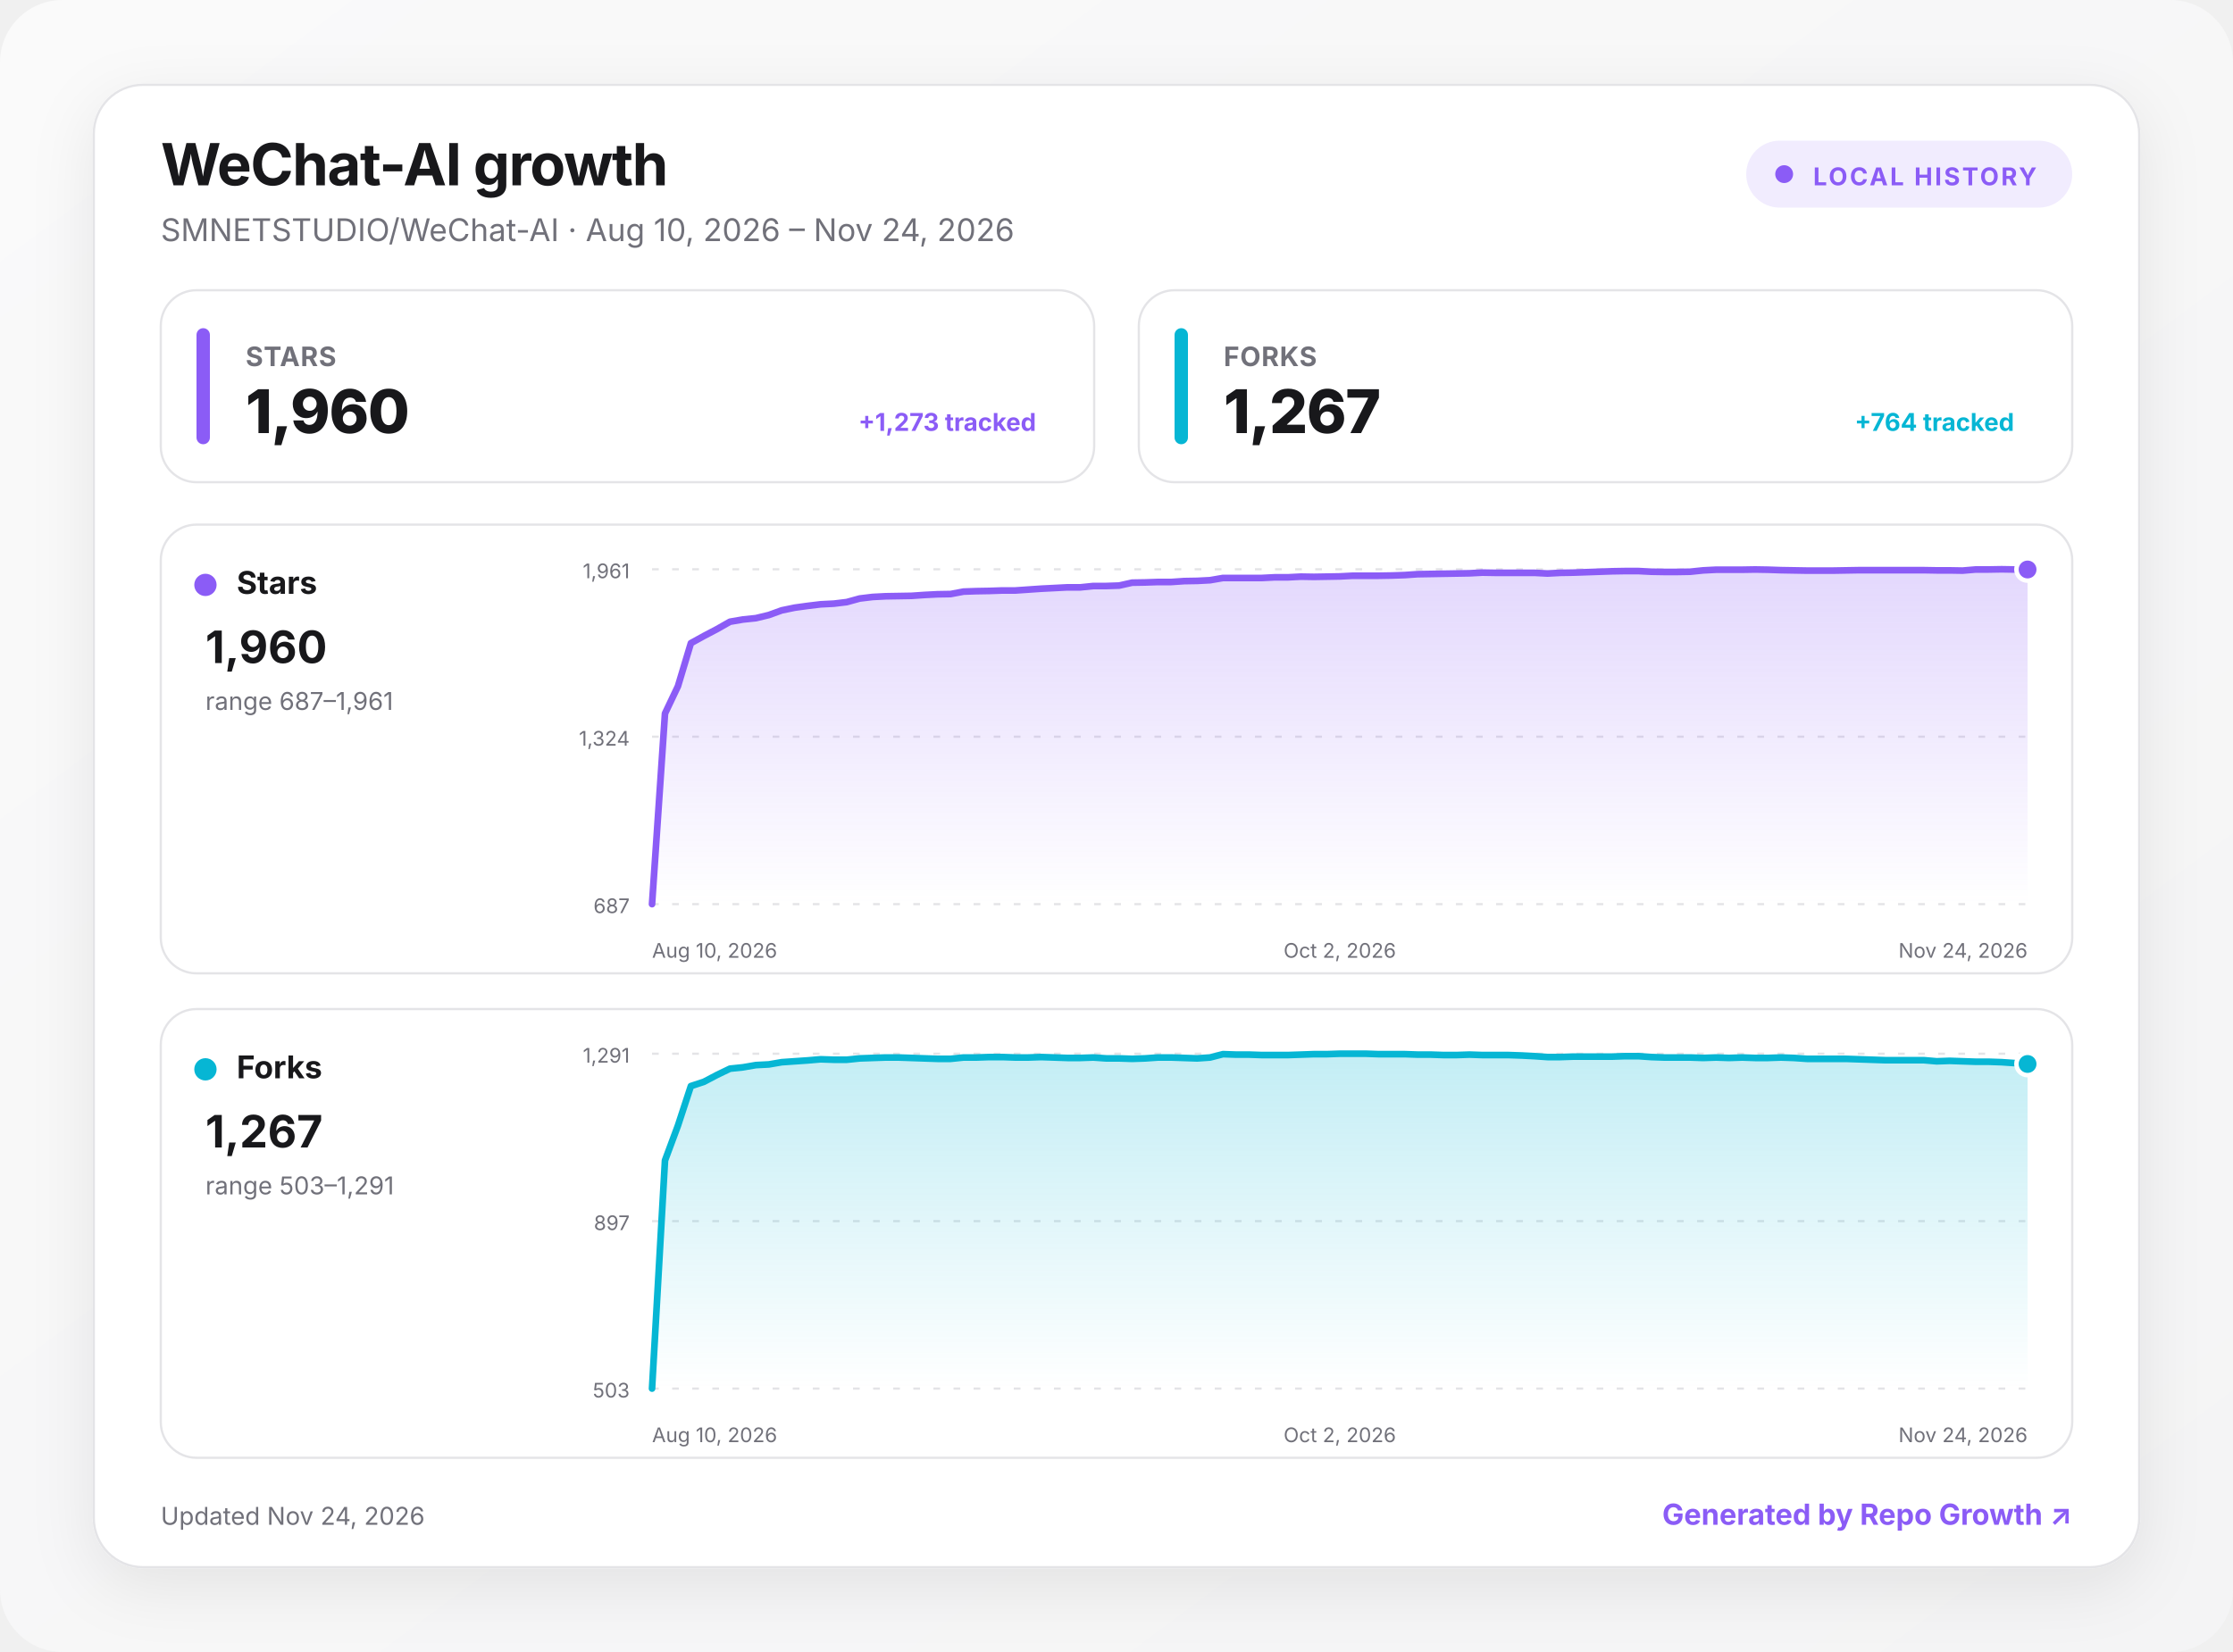
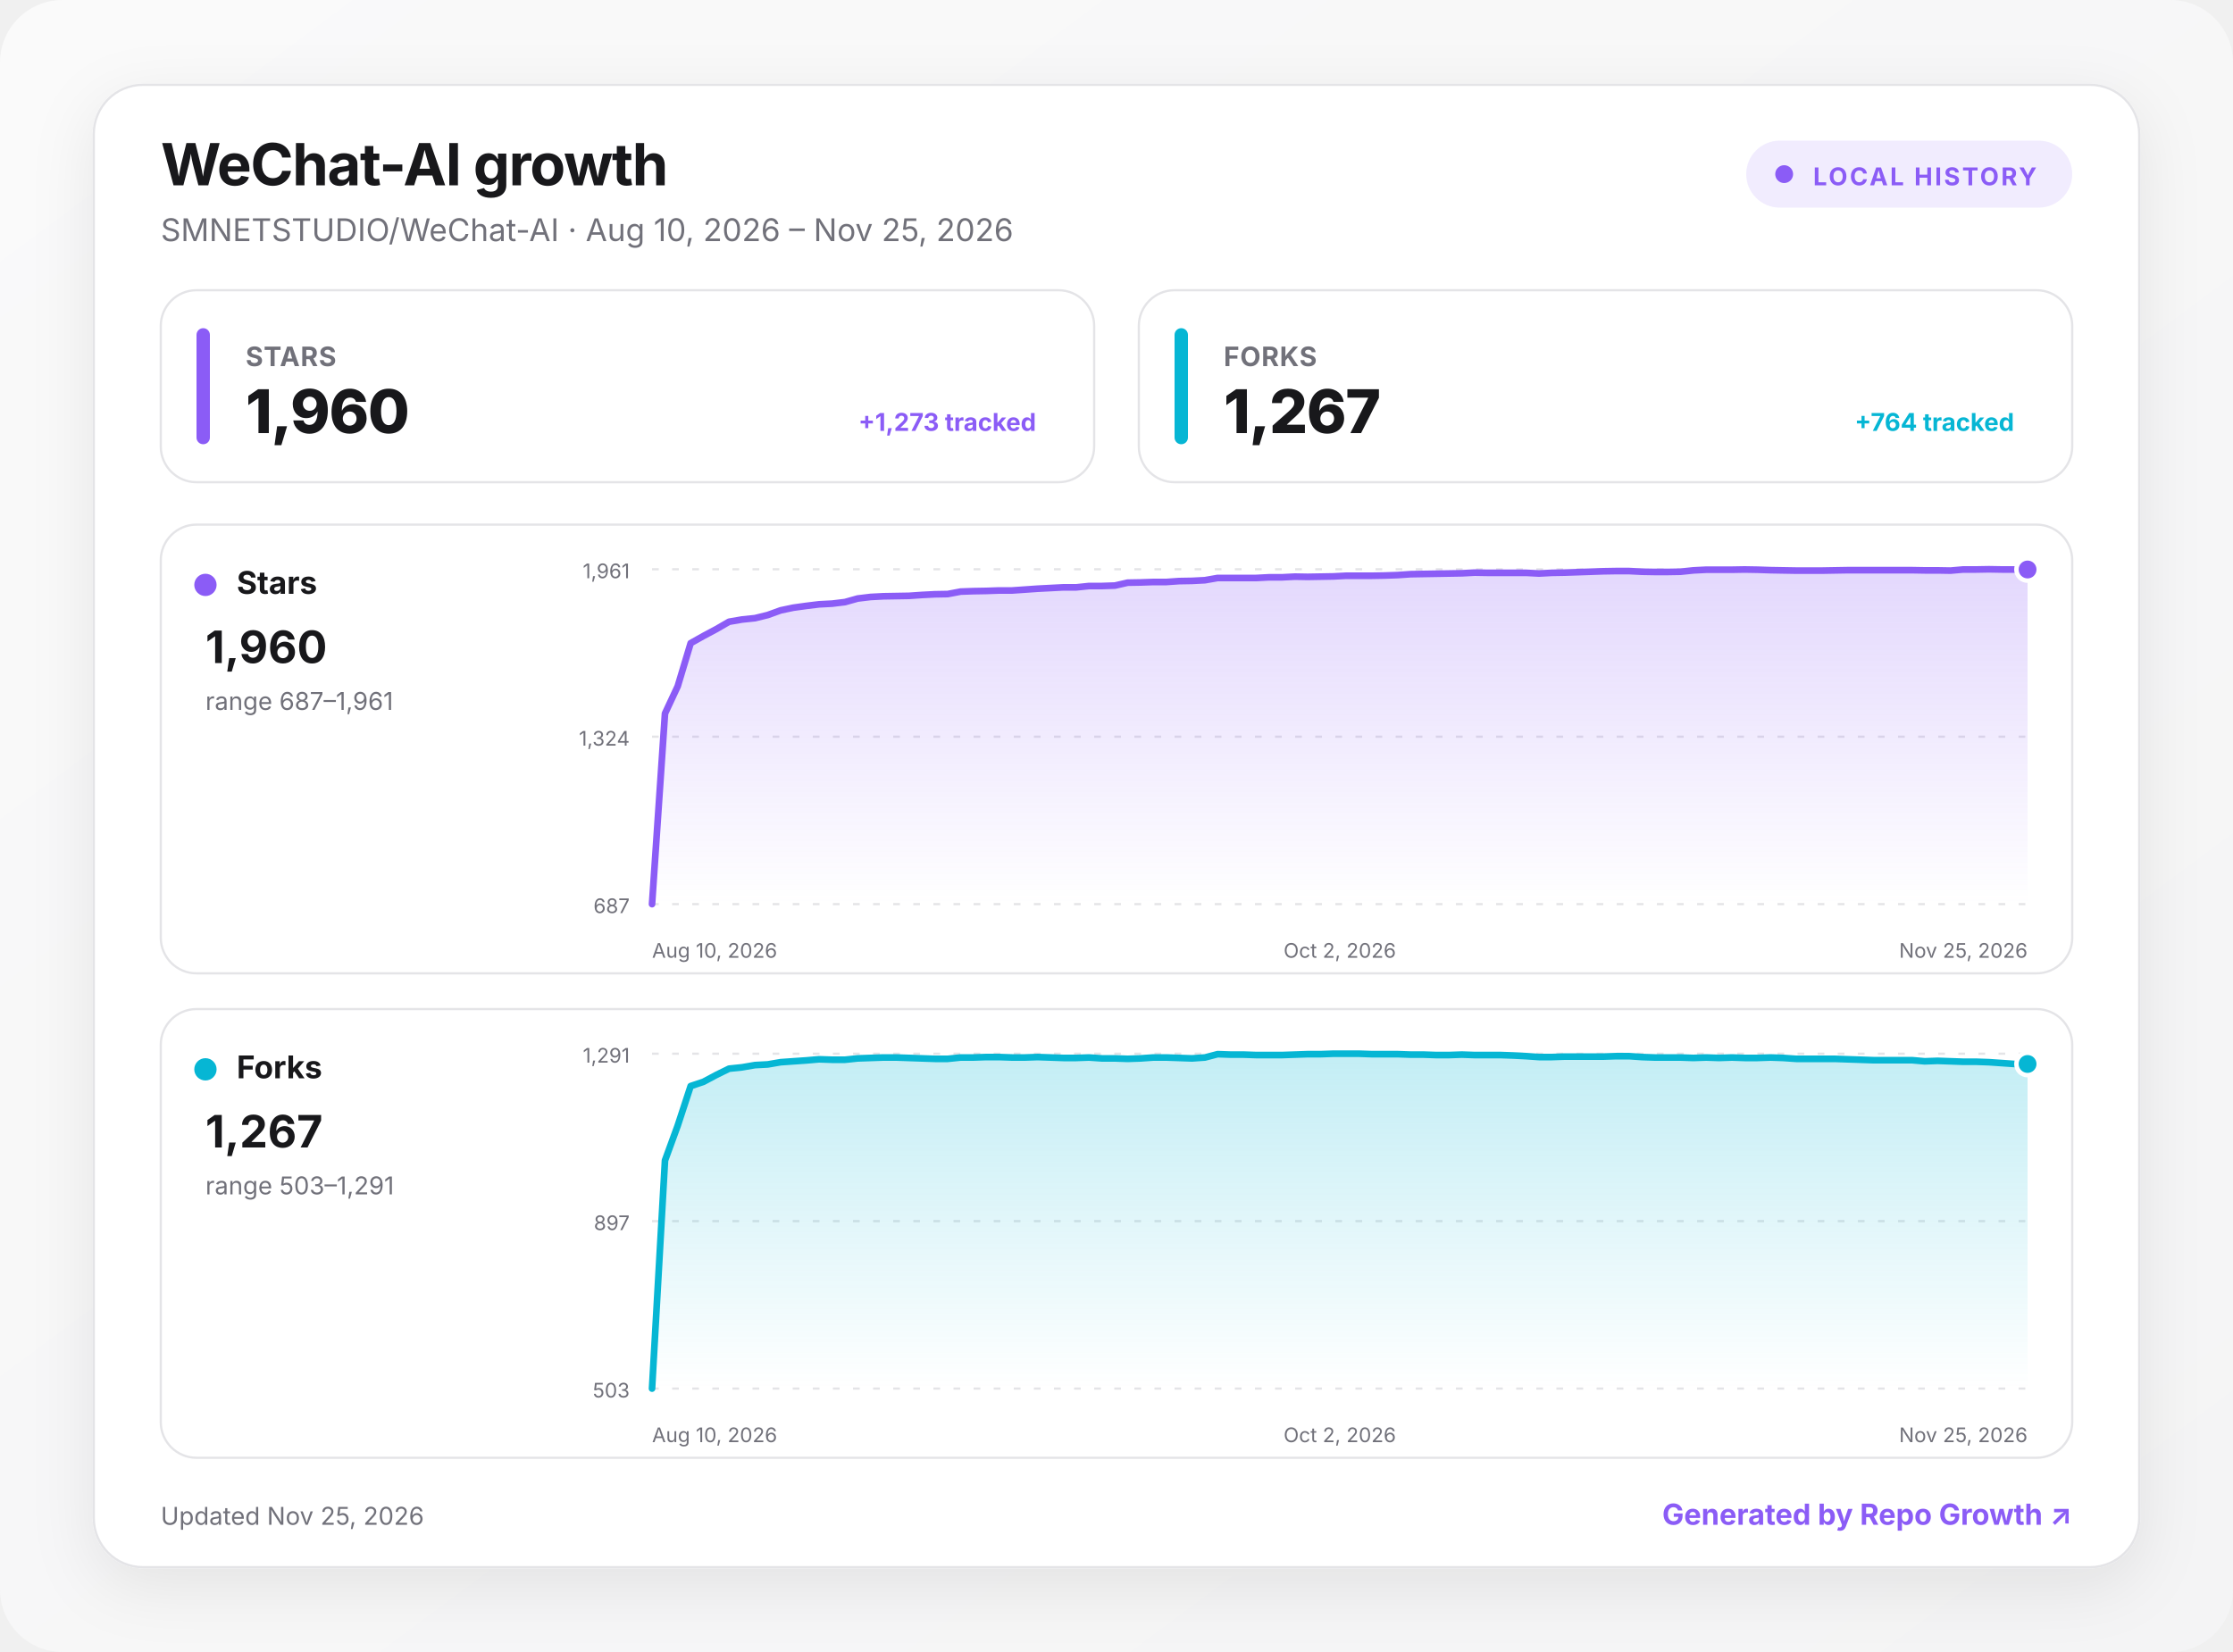
<svg xmlns="http://www.w3.org/2000/svg" width="1000" height="740" viewBox="0 0 1000 740" role="img" aria-labelledby="title desc">
  <defs>
    <linearGradient id="background" x1="0" y1="0" x2="1" y2="1">
      <stop offset="0" stop-color="#fafafa" />
      <stop offset="1" stop-color="#f4f4f5" />
    </linearGradient>
    <linearGradient id="fill-stars" x1="0" y1="0" x2="0" y2="1">
      <stop offset="0" stop-color="#8b5cf6" stop-opacity=".24" />
      <stop offset="1" stop-color="#8b5cf6" stop-opacity="0" />
    </linearGradient>
    <linearGradient id="fill-forks" x1="0" y1="0" x2="0" y2="1">
      <stop offset="0" stop-color="#06b6d4" stop-opacity=".24" />
      <stop offset="1" stop-color="#06b6d4" stop-opacity="0" />
    </linearGradient>
    <filter id="shadow" x="-10%" y="-10%" width="120%" height="130%">
      <feDropShadow dx="0" dy="8" stdDeviation="14" flood-color="#18181b" flood-opacity=".08" />
    </filter>
    <style>
      :root { color-scheme: light dark; }
      .bg { fill: url(#background); }
      .surface { fill: #ffffff; stroke: #e4e4e7; }
      .panel { fill: #ffffff; stroke: #e4e4e7; }
      .primary { fill: #18181b; }
      .secondary { fill: #71717a; }
      .grid { stroke: #e4e4e7; }
      text { font-family: Inter, ui-sans-serif, system-ui, -apple-system, BlinkMacSystemFont, "Segoe UI", sans-serif; }
      @media (prefers-color-scheme: dark) {
        .bg { fill: #09090b; }
        .surface, .panel { fill: #111113; stroke: #27272a; }
        .primary { fill: #fafafa; }
        .secondary { fill: #a1a1aa; }
        .grid { stroke: #27272a; }
      }
    </style>
  </defs>
  <rect class="bg" width="1000" height="740" rx="28" />
  <g transform="translate(42 38)">
    <rect x="0" y="0" width="916" height="664" rx="22" class="surface" filter="url(#shadow)" />
    <text x="30" y="45" class="primary" font-size="26" font-weight="750" letter-spacing="-.5">WeChat-AI growth</text>
-     <text x="30" y="70" class="secondary" font-size="14">SMNETSTUDIO/WeChat-AI · Aug 10, 2026 – Nov 24, 2026</text>
+     <text x="30" y="70" class="secondary" font-size="14">SMNETSTUDIO/WeChat-AI · Aug 10, 2026 – Nov 25, 2026</text>
    <g transform="translate(740 25)">
      <rect width="146" height="30" rx="15" fill="#8b5cf6" fill-opacity=".12" />
      <circle cx="17" cy="15" r="4" fill="#8b5cf6" />
      <text x="30" y="20" fill="#8b5cf6" font-size="11" font-weight="700" letter-spacing="1">LOCAL HISTORY</text>
    </g>
    <g transform="translate(30 92)">
      <rect width="418" height="86" rx="16" class="panel" />
      <rect x="16" y="17" width="6" height="52" rx="3" fill="#8b5cf6" />
      <text x="38" y="34" class="secondary" font-size="12" font-weight="650" letter-spacing=".3">STARS</text>
      <text x="38" y="64" class="primary" font-size="27" font-weight="760" letter-spacing="-.5">1,960</text>
      <text x="392" y="63" text-anchor="end" fill="#8b5cf6" font-size="11" font-weight="650">+1,273 tracked</text>
    </g>
    <g transform="translate(468 92)">
      <rect width="418" height="86" rx="16" class="panel" />
      <rect x="16" y="17" width="6" height="52" rx="3" fill="#06b6d4" />
      <text x="38" y="34" class="secondary" font-size="12" font-weight="650" letter-spacing=".3">FORKS</text>
      <text x="38" y="64" class="primary" font-size="27" font-weight="760" letter-spacing="-.5">1,267</text>
      <text x="392" y="63" text-anchor="end" fill="#06b6d4" font-size="11" font-weight="650">+764 tracked</text>
    </g>
    <g transform="translate(30 197)">
      <rect width="856" height="201" rx="16" class="panel" />
      <circle cx="20" cy="27" r="5" fill="#8b5cf6" />
      <text x="34" y="31" class="primary" font-size="14" font-weight="700">Stars</text>
      <text x="20" y="62" class="primary" font-size="20" font-weight="750">1,960</text>
      <text x="20" y="83" class="secondary" font-size="11">range 687–1,961</text>
      <line x1="220" x2="836" y1="20" y2="20" class="grid" stroke-width="1" stroke-dasharray="3 6" />
      <text x="210" y="24" text-anchor="end" class="secondary" font-size="9">1,961</text>
      <line x1="220" x2="836" y1="95" y2="95" class="grid" stroke-width="1" stroke-dasharray="3 6" />
      <text x="210" y="99" text-anchor="end" class="secondary" font-size="9">1,324</text>
      <line x1="220" x2="836" y1="170" y2="170" class="grid" stroke-width="1" stroke-dasharray="3 6" />
      <text x="210" y="174" text-anchor="end" class="secondary" font-size="9">687</text>
-       <path d="M220 170 L225.8 84.6 L231.6 72.4 L237.4 53.1 L243.2 49.9 L249.1 46.8 L254.9 43.5 L260.7 42.5 L266.5 41.9 L272.3 40.5 L278.1 38.4 L283.9 37.2 L289.7 36.4 L295.5 35.7 L301.4 35.4 L307.2 34.7 L313 33.1 L318.8 32.4 L324.6 32.1 L330.4 32 L336.2 31.9 L342 31.5 L347.8 31.2 L353.7 31.1 L359.5 30 L365.3 29.8 L371.1 29.7 L376.9 29.5 L382.7 29.5 L388.5 29.1 L394.3 28.7 L400.2 28.4 L406 28.1 L411.8 28.1 L417.6 27.5 L423.4 27.5 L429.2 27.3 L435 26 L440.8 25.9 L446.6 25.7 L452.5 25.7 L458.3 25.3 L464.1 25.2 L469.9 24.9 L475.7 23.9 L481.5 23.9 L487.3 23.9 L493.1 23.9 L498.9 23.6 L504.8 23.6 L510.6 23.3 L516.4 23.4 L522.2 23.3 L528 23.2 L533.8 22.9 L539.6 22.9 L545.4 22.9 L551.2 22.8 L557.1 22.6 L562.9 22.2 L568.7 22.1 L574.5 22 L580.3 21.9 L586.1 21.8 L591.9 21.5 L597.7 21.6 L603.5 21.6 L609.4 21.6 L615.2 21.6 L621 21.9 L626.8 21.6 L632.6 21.5 L638.4 21.3 L644.2 21.1 L650 20.9 L655.8 20.8 L661.7 20.8 L667.5 21.1 L673.3 21.2 L679.1 21.2 L684.9 21.1 L690.7 20.5 L696.5 20.2 L702.3 20.2 L708.2 20.2 L714 20.1 L719.8 20.2 L725.6 20.4 L731.4 20.5 L737.2 20.6 L743 20.6 L748.8 20.6 L754.6 20.5 L760.5 20.4 L766.3 20.4 L772.1 20.4 L777.9 20.4 L783.7 20.4 L789.5 20.4 L795.3 20.5 L801.1 20.5 L806.9 20.6 L812.8 20.1 L818.6 20.1 L824.4 20 L830.2 20.1 L836 20.1 L836 170 L220 170 Z" fill="url(#fill-stars)" />
-       <path d="M220 170 L225.8 84.6 L231.6 72.4 L237.4 53.1 L243.2 49.9 L249.1 46.8 L254.9 43.5 L260.7 42.5 L266.5 41.9 L272.3 40.5 L278.1 38.4 L283.9 37.2 L289.7 36.4 L295.5 35.7 L301.4 35.4 L307.2 34.7 L313 33.1 L318.8 32.4 L324.6 32.1 L330.4 32 L336.2 31.9 L342 31.5 L347.8 31.2 L353.7 31.1 L359.5 30 L365.3 29.8 L371.1 29.7 L376.9 29.5 L382.7 29.5 L388.5 29.1 L394.3 28.7 L400.2 28.4 L406 28.1 L411.8 28.1 L417.6 27.5 L423.4 27.5 L429.2 27.3 L435 26 L440.8 25.9 L446.6 25.7 L452.5 25.7 L458.3 25.3 L464.1 25.2 L469.9 24.9 L475.7 23.9 L481.5 23.9 L487.3 23.9 L493.1 23.9 L498.9 23.6 L504.8 23.6 L510.6 23.3 L516.4 23.4 L522.2 23.3 L528 23.2 L533.8 22.9 L539.6 22.9 L545.4 22.9 L551.2 22.8 L557.1 22.6 L562.9 22.2 L568.7 22.1 L574.5 22 L580.3 21.9 L586.1 21.8 L591.9 21.5 L597.7 21.6 L603.5 21.6 L609.4 21.6 L615.2 21.6 L621 21.9 L626.8 21.6 L632.6 21.5 L638.4 21.3 L644.2 21.1 L650 20.9 L655.8 20.8 L661.7 20.8 L667.5 21.1 L673.3 21.2 L679.1 21.2 L684.9 21.1 L690.7 20.5 L696.5 20.2 L702.3 20.2 L708.2 20.2 L714 20.1 L719.8 20.2 L725.6 20.4 L731.4 20.5 L737.2 20.6 L743 20.6 L748.8 20.6 L754.6 20.5 L760.5 20.4 L766.3 20.4 L772.1 20.4 L777.9 20.4 L783.7 20.4 L789.5 20.4 L795.3 20.5 L801.1 20.5 L806.9 20.6 L812.8 20.1 L818.6 20.1 L824.4 20 L830.2 20.1 L836 20.1" fill="none" stroke="#8b5cf6" stroke-width="3" stroke-linecap="round" stroke-linejoin="round" />
+       <path d="M220 170 L225.8 84.6 L231.5 72.4 L237.3 53.1 L243 49.9 L248.8 46.8 L254.5 43.5 L260.3 42.5 L266.1 41.9 L271.8 40.5 L277.6 38.4 L283.3 37.2 L289.1 36.4 L294.8 35.7 L300.6 35.4 L306.4 34.7 L312.1 33.1 L317.9 32.4 L323.6 32.1 L329.4 32 L335.1 31.9 L340.9 31.5 L346.7 31.2 L352.4 31.1 L358.2 30 L363.9 29.8 L369.7 29.7 L375.4 29.5 L381.2 29.5 L387 29.1 L392.7 28.7 L398.5 28.4 L404.2 28.1 L410 28.1 L415.7 27.5 L421.5 27.5 L427.3 27.3 L433 26 L438.8 25.9 L444.5 25.7 L450.3 25.7 L456 25.3 L461.8 25.2 L467.6 24.9 L473.3 23.9 L479.1 23.9 L484.8 23.9 L490.6 23.9 L496.3 23.6 L502.1 23.6 L507.9 23.3 L513.6 23.4 L519.4 23.3 L525.1 23.2 L530.9 22.9 L536.6 22.9 L542.4 22.9 L548.1 22.8 L553.9 22.6 L559.7 22.2 L565.4 22.1 L571.2 22 L576.9 21.9 L582.7 21.8 L588.4 21.5 L594.2 21.6 L600 21.6 L605.7 21.6 L611.5 21.6 L617.2 21.9 L623 21.6 L628.7 21.5 L634.5 21.3 L640.3 21.1 L646 20.9 L651.8 20.8 L657.5 20.8 L663.3 21.1 L669 21.2 L674.8 21.2 L680.6 21.1 L686.3 20.5 L692.1 20.2 L697.8 20.2 L703.6 20.2 L709.3 20.1 L715.1 20.2 L720.9 20.4 L726.6 20.5 L732.4 20.6 L738.1 20.6 L743.9 20.6 L749.6 20.5 L755.4 20.4 L761.2 20.4 L766.9 20.4 L772.7 20.4 L778.4 20.4 L784.2 20.4 L789.9 20.5 L795.7 20.5 L801.5 20.6 L807.2 20.1 L813 20.1 L818.7 20 L824.5 20.1 L830.2 20.1 L836 20.1 L836 170 L220 170 Z" fill="url(#fill-stars)" />
+       <path d="M220 170 L225.8 84.6 L231.5 72.4 L237.3 53.1 L243 49.9 L248.8 46.8 L254.5 43.5 L260.3 42.5 L266.1 41.9 L271.8 40.5 L277.6 38.4 L283.3 37.2 L289.1 36.4 L294.8 35.7 L300.6 35.4 L306.4 34.7 L312.1 33.1 L317.9 32.4 L323.6 32.1 L329.4 32 L335.1 31.9 L340.9 31.5 L346.7 31.2 L352.4 31.1 L358.2 30 L363.9 29.8 L369.7 29.7 L375.4 29.5 L381.2 29.5 L387 29.1 L392.7 28.7 L398.5 28.4 L404.2 28.1 L410 28.1 L415.7 27.5 L421.5 27.5 L427.3 27.3 L433 26 L438.8 25.9 L444.5 25.7 L450.3 25.7 L456 25.3 L461.8 25.2 L467.6 24.9 L473.3 23.9 L479.1 23.9 L484.8 23.9 L490.6 23.9 L496.3 23.6 L502.1 23.6 L507.9 23.3 L513.6 23.4 L519.4 23.3 L525.1 23.2 L530.9 22.9 L536.6 22.9 L542.4 22.9 L548.1 22.8 L553.9 22.6 L559.7 22.2 L565.4 22.1 L571.2 22 L576.9 21.9 L582.7 21.8 L588.4 21.5 L594.2 21.6 L600 21.6 L605.7 21.6 L611.5 21.6 L617.2 21.9 L623 21.6 L628.7 21.5 L634.5 21.3 L640.3 21.1 L646 20.9 L651.8 20.8 L657.5 20.8 L663.3 21.1 L669 21.2 L674.8 21.2 L680.6 21.1 L686.3 20.5 L692.1 20.2 L697.8 20.2 L703.6 20.2 L709.3 20.1 L715.1 20.2 L720.9 20.4 L726.6 20.5 L732.4 20.6 L738.1 20.6 L743.9 20.6 L749.6 20.5 L755.4 20.4 L761.2 20.4 L766.9 20.4 L772.7 20.4 L778.4 20.4 L784.2 20.4 L789.9 20.5 L795.7 20.5 L801.5 20.6 L807.2 20.1 L813 20.1 L818.7 20 L824.5 20.1 L830.2 20.1 L836 20.1" fill="none" stroke="#8b5cf6" stroke-width="3" stroke-linecap="round" stroke-linejoin="round" />
      <circle cx="836" cy="20.1" r="5" fill="#8b5cf6" stroke="#fff" stroke-width="2" />
      <text x="220" y="194" text-anchor="start" class="secondary" font-size="9">Aug 10, 2026</text>
      <text x="528" y="194" text-anchor="middle" class="secondary" font-size="9">Oct 2, 2026</text>
-       <text x="836" y="194" text-anchor="end" class="secondary" font-size="9">Nov 24, 2026</text>
+       <text x="836" y="194" text-anchor="end" class="secondary" font-size="9">Nov 25, 2026</text>
    </g>
    <g transform="translate(30 414)">
      <rect width="856" height="201" rx="16" class="panel" />
      <circle cx="20" cy="27" r="5" fill="#06b6d4" />
      <text x="34" y="31" class="primary" font-size="14" font-weight="700">Forks</text>
      <text x="20" y="62" class="primary" font-size="20" font-weight="750">1,267</text>
      <text x="20" y="83" class="secondary" font-size="11">range 503–1,291</text>
      <line x1="220" x2="836" y1="20" y2="20" class="grid" stroke-width="1" stroke-dasharray="3 6" />
      <text x="210" y="24" text-anchor="end" class="secondary" font-size="9">1,291</text>
      <line x1="220" x2="836" y1="95" y2="95" class="grid" stroke-width="1" stroke-dasharray="3 6" />
      <text x="210" y="99" text-anchor="end" class="secondary" font-size="9">897</text>
      <line x1="220" x2="836" y1="170" y2="170" class="grid" stroke-width="1" stroke-dasharray="3 6" />
      <text x="210" y="174" text-anchor="end" class="secondary" font-size="9">503</text>
-       <path d="M220 170 L225.8 67.8 L231.6 52.2 L237.4 34.5 L243.2 32.6 L249.1 29.5 L254.9 26.7 L260.7 26.1 L266.5 25.1 L272.3 24.8 L278.1 23.8 L283.9 23.4 L289.7 23 L295.5 22.5 L301.4 22.7 L307.2 22.7 L313 22.1 L318.8 21.9 L324.6 21.7 L330.4 21.7 L336.2 21.9 L342 22.1 L347.8 22.3 L353.7 22.3 L359.5 21.7 L365.3 21.7 L371.1 21.5 L376.9 21.5 L382.7 21.7 L388.5 21.7 L394.3 21.5 L400.2 21.7 L406 21.9 L411.8 21.9 L417.6 21.7 L423.4 22.1 L429.2 22.1 L435 22.3 L440.8 22.1 L446.6 21.7 L452.5 21.7 L458.3 21.9 L464.1 22.1 L469.9 21.7 L475.7 20.2 L481.5 20.4 L487.3 20.4 L493.1 20.6 L498.9 20.6 L504.8 20.6 L510.6 20.4 L516.4 20.2 L522.2 20.2 L528 20 L533.8 20 L539.6 20 L545.4 20.2 L551.2 20.2 L557.1 20.2 L562.9 20.4 L568.7 20.4 L574.5 20.6 L580.3 20.6 L586.1 20.4 L591.9 20.6 L597.7 20.6 L603.5 20.6 L609.4 20.8 L615.2 21.1 L621 21.5 L626.8 21.5 L632.6 21.3 L638.4 21.3 L644.2 21.3 L650 21.3 L655.8 21.1 L661.7 21.1 L667.5 21.5 L673.3 21.7 L679.1 21.7 L684.9 21.7 L690.7 21.9 L696.5 21.7 L702.3 21.9 L708.2 21.7 L714 21.9 L719.8 21.9 L725.6 21.7 L731.4 21.9 L737.2 22.3 L743 22.3 L748.8 22.3 L754.6 22.3 L760.5 22.5 L766.3 22.7 L772.1 22.9 L777.9 22.9 L783.7 22.9 L789.5 22.9 L795.3 23.4 L801.1 23.2 L806.9 23.4 L812.8 23.6 L818.6 23.6 L824.4 23.8 L830.2 24.2 L836 24.6 L836 170 L220 170 Z" fill="url(#fill-forks)" />
-       <path d="M220 170 L225.8 67.8 L231.6 52.2 L237.4 34.5 L243.2 32.6 L249.1 29.5 L254.9 26.7 L260.7 26.1 L266.5 25.1 L272.3 24.8 L278.1 23.8 L283.9 23.4 L289.7 23 L295.5 22.5 L301.4 22.7 L307.2 22.7 L313 22.1 L318.8 21.9 L324.6 21.7 L330.4 21.7 L336.2 21.9 L342 22.1 L347.8 22.3 L353.7 22.3 L359.5 21.7 L365.3 21.7 L371.1 21.5 L376.9 21.5 L382.7 21.7 L388.5 21.7 L394.3 21.5 L400.2 21.7 L406 21.9 L411.8 21.9 L417.6 21.7 L423.4 22.1 L429.2 22.1 L435 22.3 L440.8 22.1 L446.6 21.7 L452.5 21.7 L458.3 21.9 L464.1 22.1 L469.9 21.7 L475.7 20.2 L481.5 20.4 L487.3 20.4 L493.1 20.6 L498.9 20.6 L504.8 20.6 L510.6 20.4 L516.4 20.2 L522.2 20.2 L528 20 L533.8 20 L539.6 20 L545.4 20.2 L551.2 20.2 L557.1 20.2 L562.9 20.4 L568.7 20.4 L574.5 20.6 L580.3 20.6 L586.1 20.4 L591.9 20.6 L597.7 20.6 L603.5 20.6 L609.4 20.8 L615.2 21.1 L621 21.5 L626.8 21.5 L632.6 21.3 L638.4 21.3 L644.2 21.3 L650 21.3 L655.8 21.1 L661.7 21.1 L667.5 21.5 L673.3 21.7 L679.1 21.7 L684.9 21.7 L690.7 21.9 L696.5 21.7 L702.3 21.9 L708.2 21.7 L714 21.9 L719.8 21.9 L725.6 21.7 L731.4 21.9 L737.2 22.3 L743 22.3 L748.8 22.3 L754.6 22.3 L760.5 22.5 L766.3 22.7 L772.1 22.9 L777.9 22.9 L783.7 22.9 L789.5 22.9 L795.3 23.4 L801.1 23.2 L806.9 23.4 L812.8 23.6 L818.6 23.6 L824.4 23.8 L830.2 24.2 L836 24.6" fill="none" stroke="#06b6d4" stroke-width="3" stroke-linecap="round" stroke-linejoin="round" />
+       <path d="M220 170 L225.8 67.8 L231.5 52.2 L237.3 34.5 L243 32.6 L248.8 29.5 L254.5 26.7 L260.3 26.1 L266.1 25.1 L271.8 24.8 L277.6 23.8 L283.3 23.4 L289.1 23 L294.8 22.5 L300.6 22.7 L306.4 22.7 L312.1 22.1 L317.9 21.9 L323.6 21.7 L329.4 21.7 L335.1 21.9 L340.9 22.1 L346.7 22.3 L352.4 22.3 L358.2 21.7 L363.9 21.7 L369.7 21.5 L375.4 21.5 L381.2 21.7 L387 21.7 L392.7 21.5 L398.5 21.7 L404.2 21.9 L410 21.9 L415.7 21.7 L421.5 22.1 L427.3 22.1 L433 22.3 L438.8 22.1 L444.5 21.7 L450.3 21.7 L456 21.9 L461.8 22.1 L467.6 21.7 L473.3 20.2 L479.1 20.4 L484.8 20.4 L490.6 20.6 L496.3 20.6 L502.1 20.6 L507.9 20.4 L513.6 20.2 L519.4 20.2 L525.1 20 L530.9 20 L536.6 20 L542.4 20.2 L548.1 20.2 L553.9 20.2 L559.7 20.4 L565.4 20.4 L571.2 20.6 L576.9 20.6 L582.7 20.4 L588.4 20.6 L594.2 20.6 L600 20.6 L605.7 20.8 L611.5 21.1 L617.2 21.5 L623 21.5 L628.7 21.3 L634.5 21.3 L640.3 21.3 L646 21.3 L651.8 21.1 L657.5 21.1 L663.3 21.5 L669 21.7 L674.8 21.7 L680.6 21.7 L686.3 21.9 L692.1 21.7 L697.8 21.9 L703.6 21.7 L709.3 21.9 L715.1 21.9 L720.9 21.7 L726.6 21.9 L732.4 22.3 L738.1 22.3 L743.9 22.3 L749.6 22.3 L755.4 22.5 L761.2 22.7 L766.9 22.9 L772.7 22.9 L778.4 22.9 L784.2 22.9 L789.9 23.4 L795.7 23.2 L801.5 23.4 L807.2 23.6 L813 23.6 L818.7 23.8 L824.5 24.2 L830.2 24.6 L836 24.6 L836 170 L220 170 Z" fill="url(#fill-forks)" />
+       <path d="M220 170 L225.8 67.8 L231.5 52.2 L237.3 34.5 L243 32.6 L248.8 29.5 L254.5 26.7 L260.3 26.1 L266.1 25.1 L271.8 24.8 L277.6 23.8 L283.3 23.4 L289.1 23 L294.8 22.5 L300.6 22.7 L306.4 22.7 L312.1 22.1 L317.9 21.9 L323.6 21.7 L329.4 21.7 L335.1 21.9 L340.9 22.1 L346.7 22.3 L352.4 22.3 L358.2 21.7 L363.9 21.7 L369.7 21.5 L375.4 21.5 L381.2 21.7 L387 21.7 L392.7 21.5 L398.5 21.7 L404.2 21.9 L410 21.9 L415.7 21.7 L421.5 22.1 L427.3 22.1 L433 22.3 L438.8 22.1 L444.5 21.7 L450.3 21.7 L456 21.9 L461.8 22.1 L467.6 21.7 L473.3 20.2 L479.1 20.4 L484.8 20.4 L490.6 20.6 L496.3 20.6 L502.1 20.6 L507.9 20.4 L513.6 20.2 L519.4 20.2 L525.1 20 L530.9 20 L536.6 20 L542.4 20.2 L548.1 20.2 L553.9 20.2 L559.7 20.4 L565.4 20.4 L571.2 20.6 L576.9 20.6 L582.7 20.4 L588.4 20.6 L594.2 20.6 L600 20.6 L605.7 20.8 L611.5 21.1 L617.2 21.5 L623 21.5 L628.7 21.3 L634.5 21.3 L640.3 21.3 L646 21.3 L651.8 21.1 L657.5 21.1 L663.3 21.5 L669 21.7 L674.8 21.7 L680.6 21.7 L686.3 21.9 L692.1 21.7 L697.8 21.9 L703.6 21.7 L709.3 21.9 L715.1 21.9 L720.9 21.7 L726.6 21.9 L732.4 22.3 L738.1 22.3 L743.9 22.3 L749.6 22.3 L755.4 22.5 L761.2 22.7 L766.9 22.9 L772.7 22.9 L778.4 22.9 L784.2 22.9 L789.9 23.4 L795.7 23.2 L801.5 23.4 L807.2 23.6 L813 23.6 L818.7 23.8 L824.5 24.2 L830.2 24.6 L836 24.6" fill="none" stroke="#06b6d4" stroke-width="3" stroke-linecap="round" stroke-linejoin="round" />
      <circle cx="836" cy="24.6" r="5" fill="#06b6d4" stroke="#fff" stroke-width="2" />
      <text x="220" y="194" text-anchor="start" class="secondary" font-size="9">Aug 10, 2026</text>
      <text x="528" y="194" text-anchor="middle" class="secondary" font-size="9">Oct 2, 2026</text>
-       <text x="836" y="194" text-anchor="end" class="secondary" font-size="9">Nov 24, 2026</text>
+       <text x="836" y="194" text-anchor="end" class="secondary" font-size="9">Nov 25, 2026</text>
    </g>
-     <text x="30" y="645" class="secondary" font-size="11">Updated Nov 24, 2026</text>
+     <text x="30" y="645" class="secondary" font-size="11">Updated Nov 25, 2026</text>
    <a href="https://github.com/MacRimi/repo-growth" target="_blank" aria-label="Open the Repo Growth project">
      <text x="886" y="645" fill="#8b5cf6" text-anchor="end" font-size="13" font-weight="700">Generated by Repo Growth ↗</text>
    </a>
  </g>
</svg>
